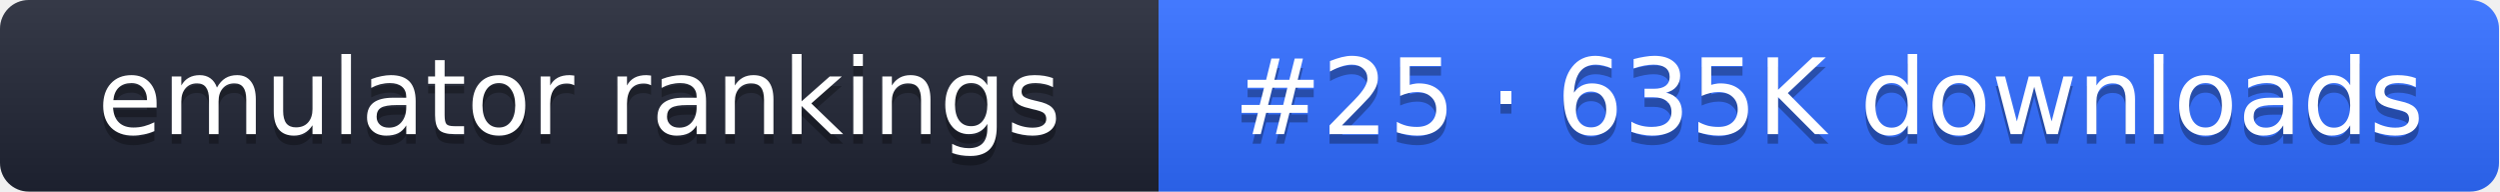
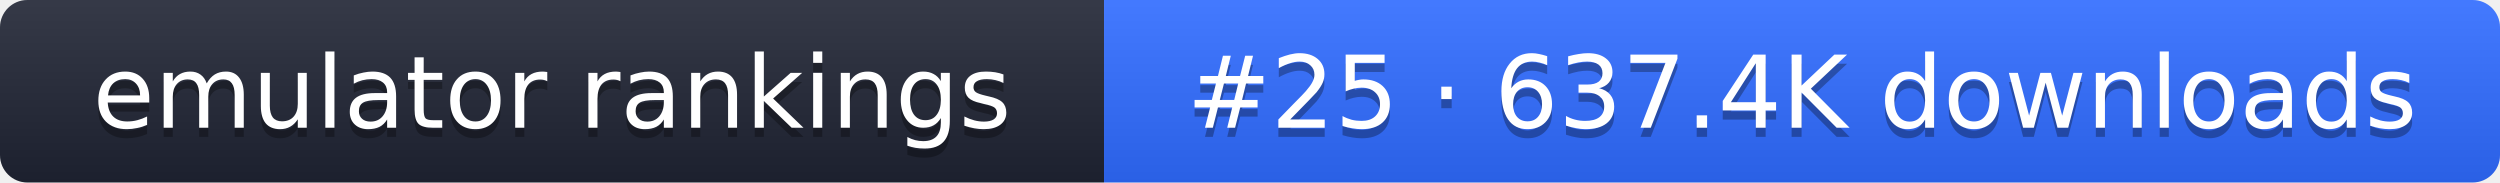
- <svg xmlns="http://www.w3.org/2000/svg" width="261" height="20" role="img" aria-label="emulator rankings: #25 · 635K downloads">
+ <svg xmlns="http://www.w3.org/2000/svg" width="274" height="20" role="img" aria-label="emulator rankings: #25 · 637.4K downloads">
  <linearGradient id="g" x2="0" y2="100%">
    <stop offset="0" stop-color="#fff" stop-opacity=".1" />
    <stop offset="1" stop-opacity=".1" />
  </linearGradient>
  <clipPath id="r">
-     <rect width="261" height="20" rx="3" fill="#fff" />
+     <rect width="274" height="20" rx="3" fill="#fff" />
  </clipPath>
  <g clip-path="url(#r)">
    <rect width="121" height="20" fill="#1f2433" />
-     <rect x="121" width="140" height="20" fill="#2f6bff" />
-     <rect width="261" height="20" fill="url(#g)" />
+     <rect x="121" width="153" height="20" fill="#2f6bff" />
+     <rect width="274" height="20" fill="url(#g)" />
  </g>
  <g fill="#fff" text-anchor="middle" font-family="Verdana,DejaVu Sans,sans-serif" font-size="11">
    <text x="60.5" y="15" fill="#010101" fill-opacity=".3">emulator rankings</text>
    <text x="60.5" y="14">emulator rankings</text>
-     <text x="191" y="15" fill="#010101" fill-opacity=".3">#25 · 635K downloads</text>
-     <text x="191" y="14">#25 · 635K downloads</text>
+     <text x="197.5" y="15" fill="#010101" fill-opacity=".3">#25 · 637.4K downloads</text>
+     <text x="197.5" y="14">#25 · 637.4K downloads</text>
  </g>
</svg>
